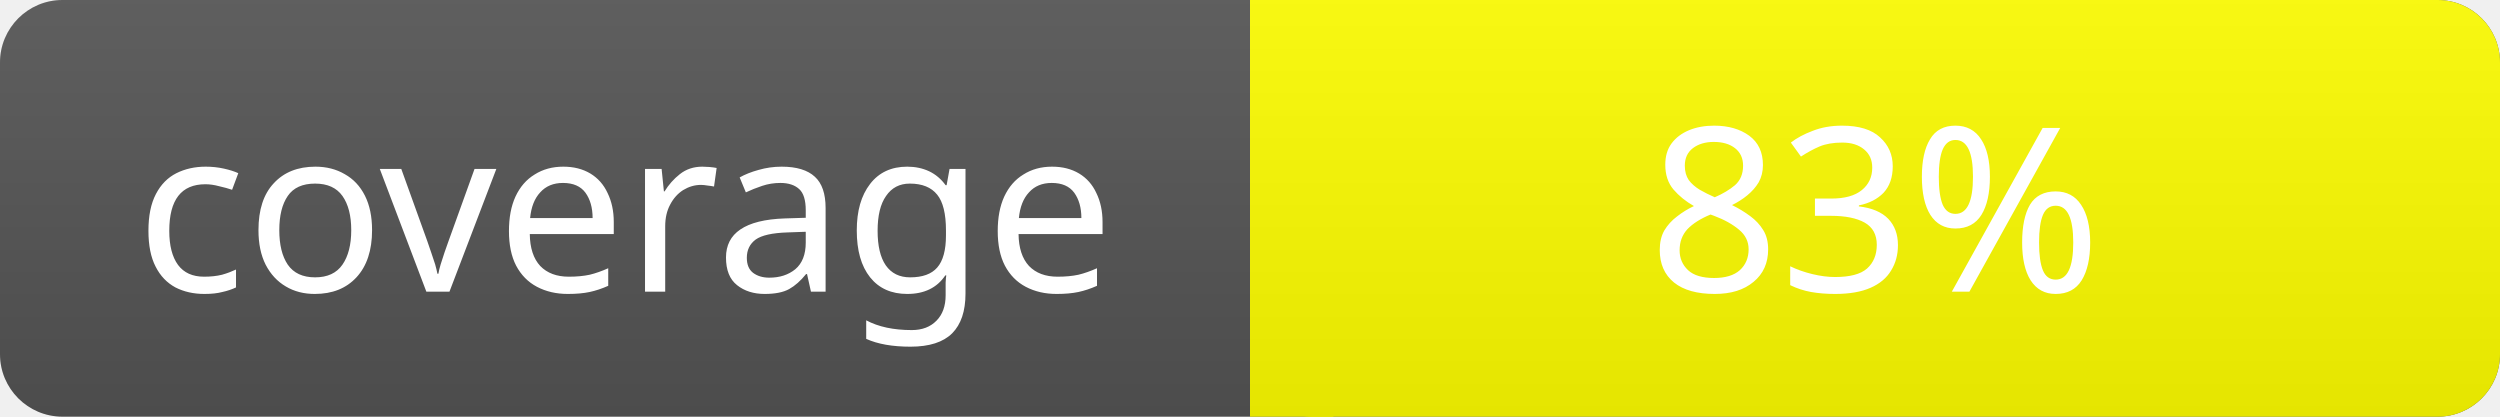
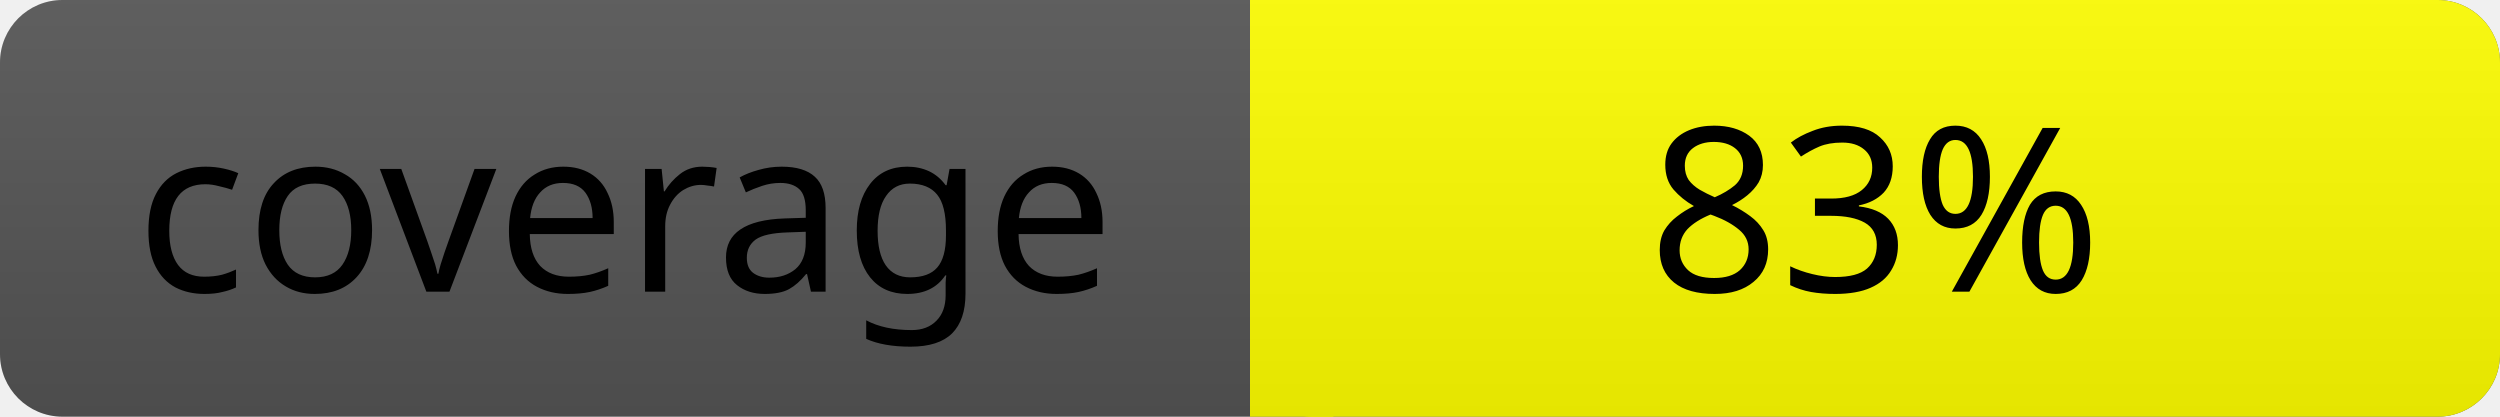
<svg xmlns="http://www.w3.org/2000/svg" width="120" height="20">
  <linearGradient id="a" x2="0" y2="100%">
    <stop offset="0" stop-color="#bbb" stop-opacity=".1" />
    <stop offset="1" stop-opacity=".1" />
  </linearGradient>
  <rect rx="3" width="120" height="20" fill="#555" />
  <rect rx="3" x="60" width="60" height="20" fill="yellow" />
  <path fill="yellow" d="M60 0h4v20h-4z" />
  <rect rx="3" width="120" height="20" fill="url(#a)" />
-   <g fill="#fff" text-anchor="middle" font-family="Verdana" font-size="11">
+   <g fill="#000" text-anchor="middle" font-family="Verdana" font-size="11">
    <text x="30" y="14">coverage</text>
    <text x="90" y="14">83%</text>
  </g>
</svg>
